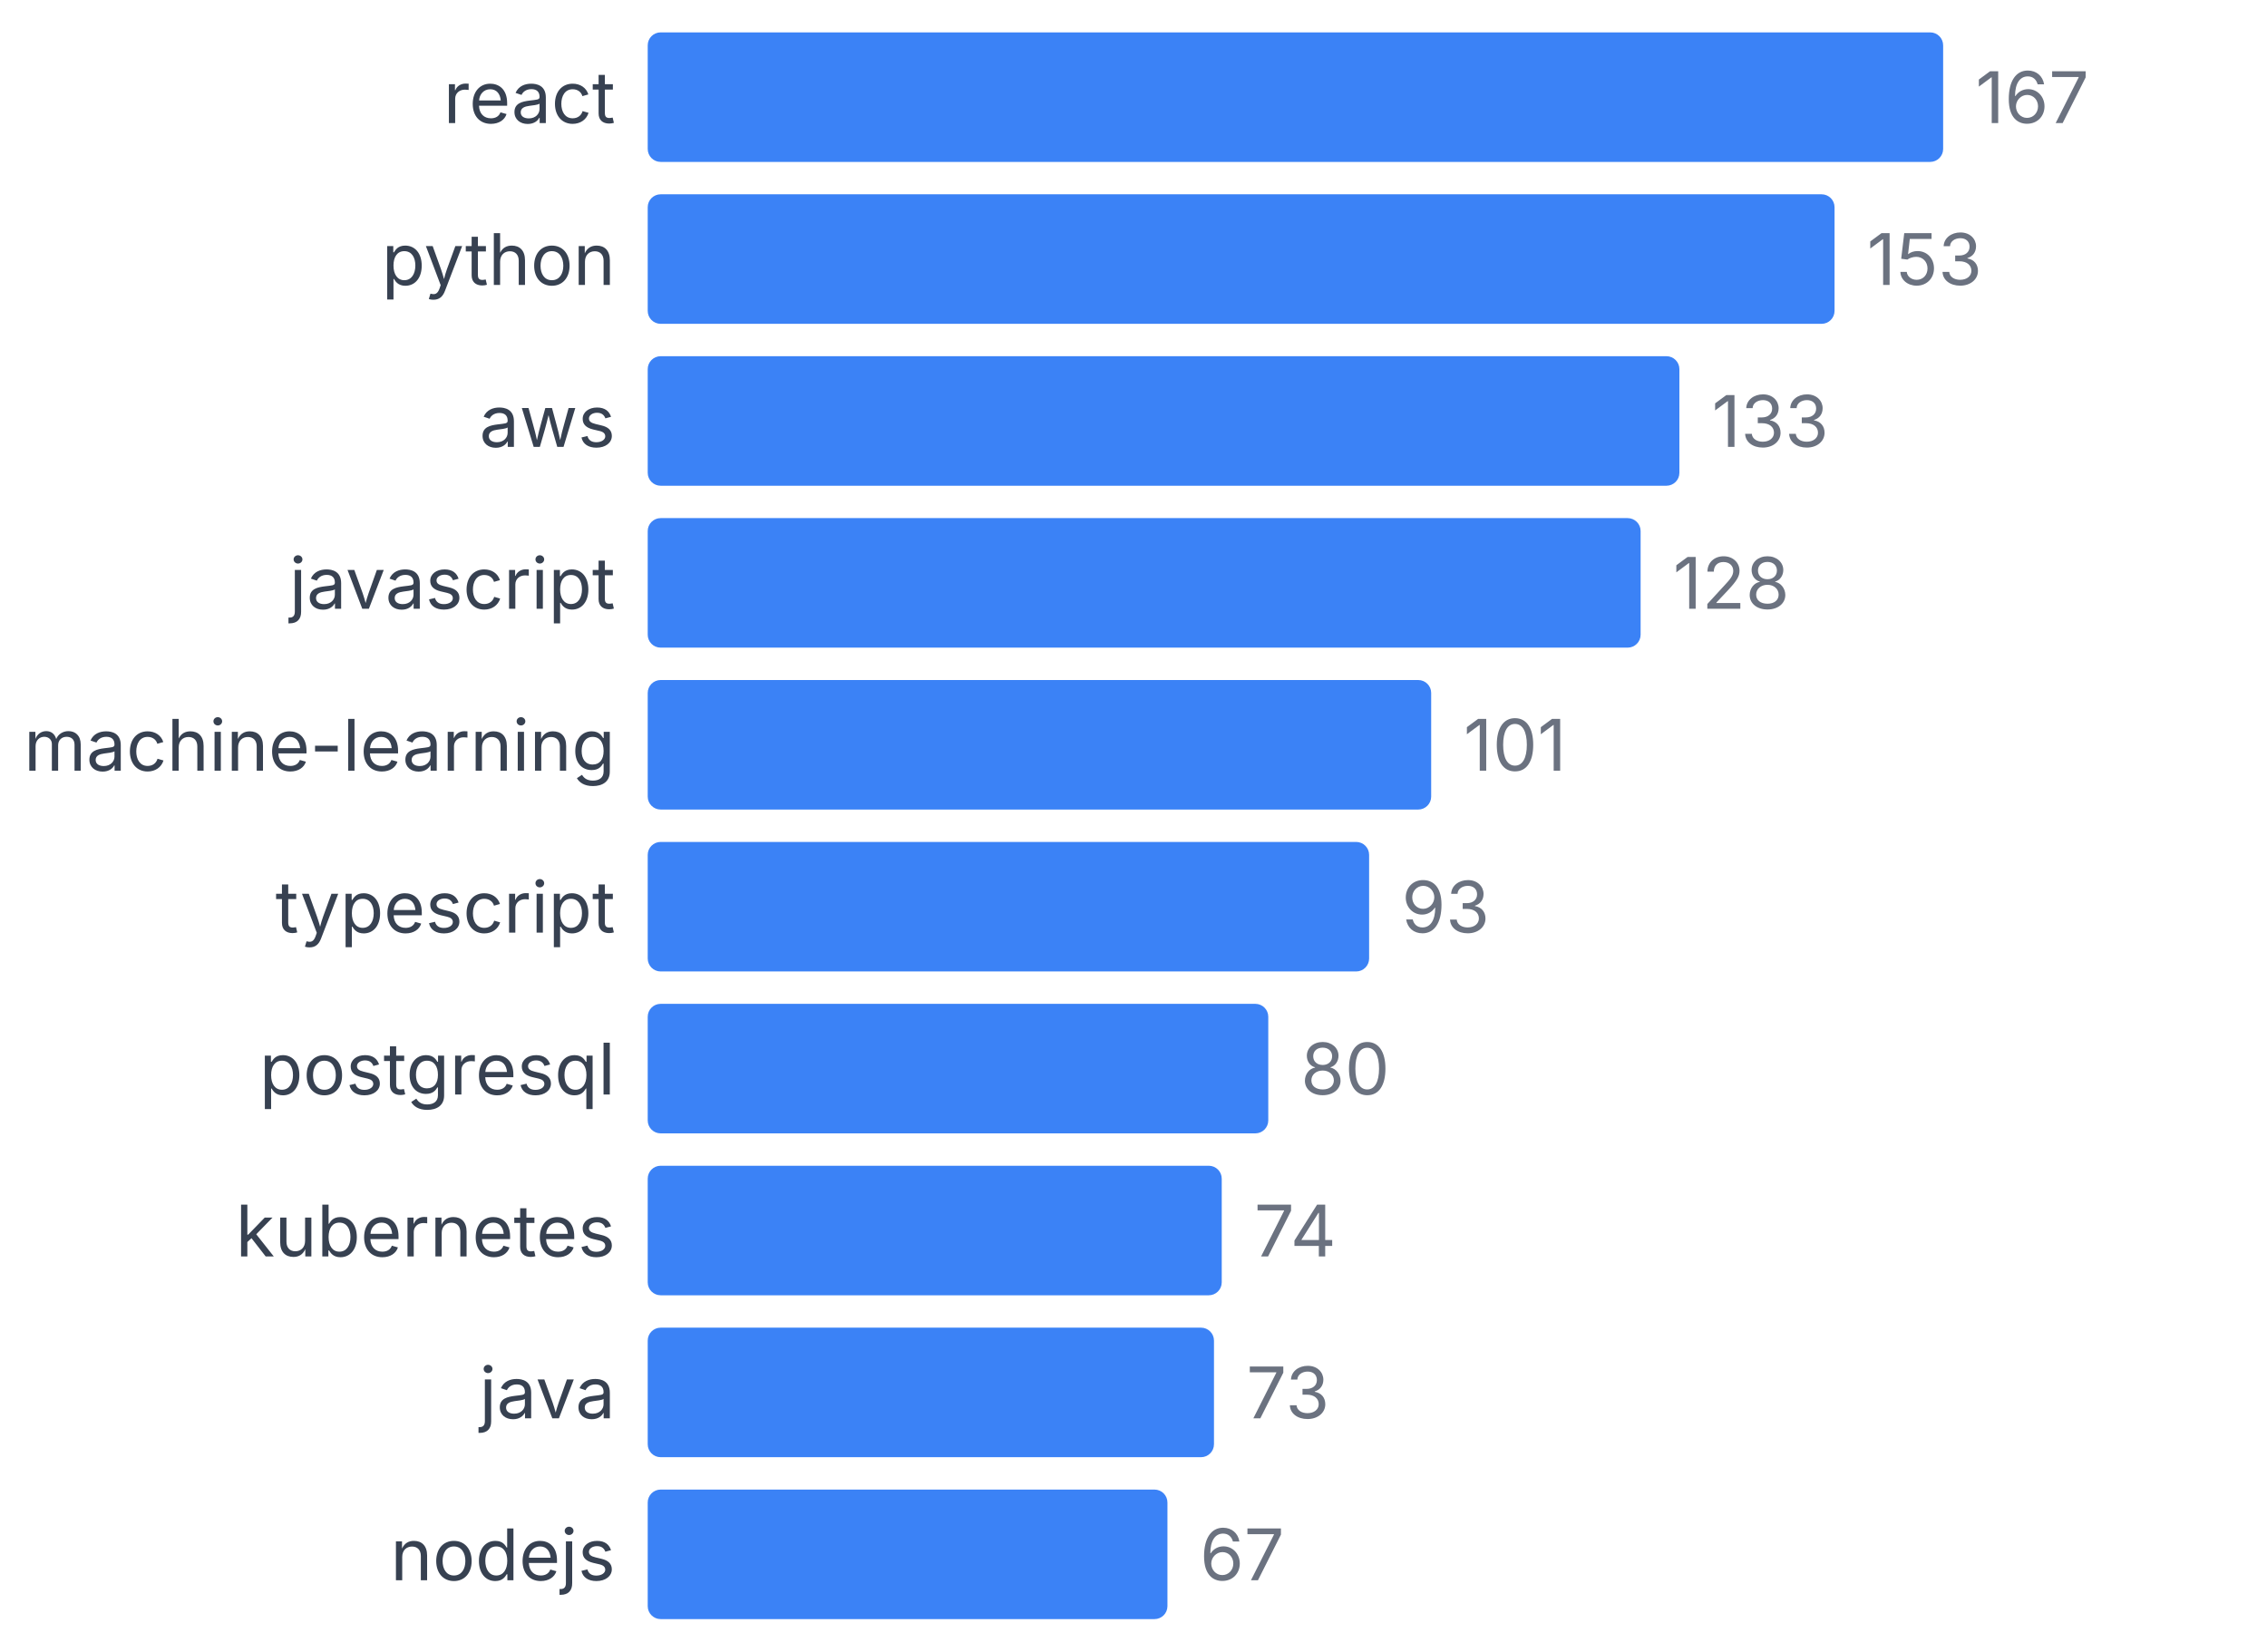
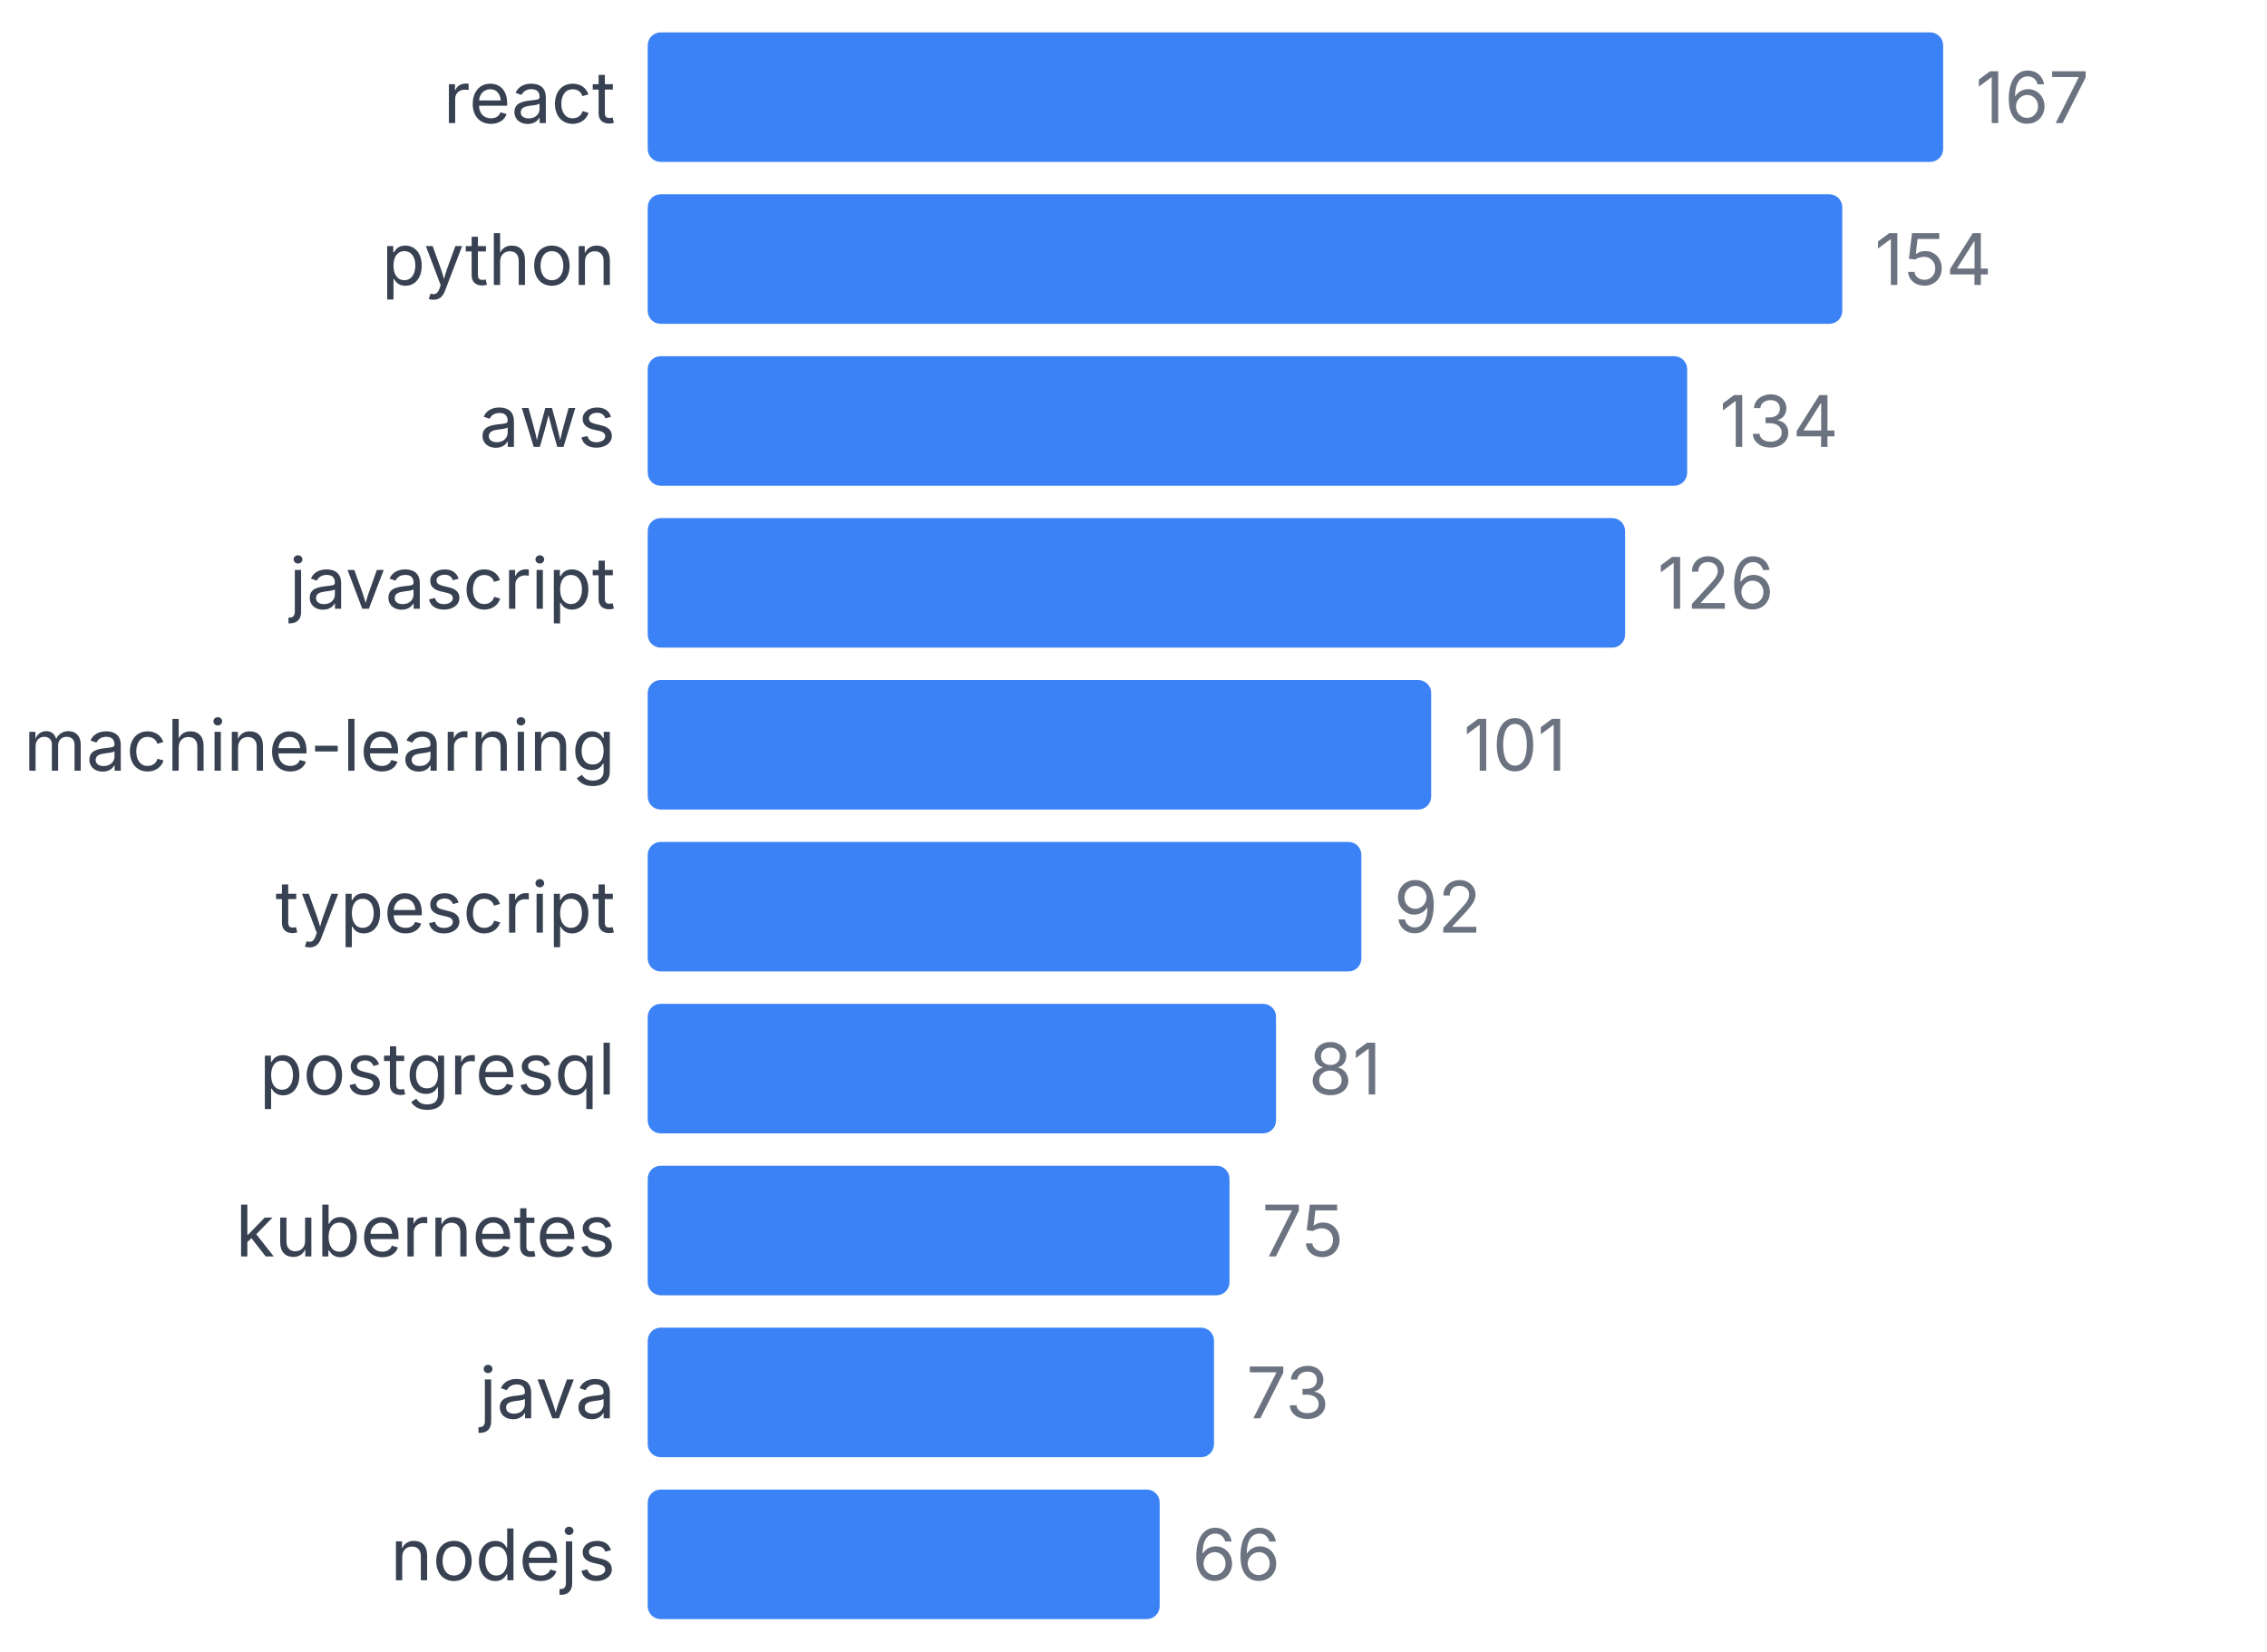
<svg xmlns="http://www.w3.org/2000/svg" width="350" height="255" viewBox="0 0 350 255">
  <style>
    text { font-family: system-ui, -apple-system, sans-serif; }
  </style>
  <text x="95" y="19" text-anchor="end" font-size="11" fill="#374151">react</text>
  <rect x="100" y="5" width="200" height="20" fill="#3b82f6" rx="2" />
  <text x="305" y="19" font-size="11" fill="#6b7280">167</text>
  <text x="95" y="44" text-anchor="end" font-size="11" fill="#374151">python</text>
-   <rect x="100" y="30" width="183.234" height="20" fill="#3b82f6" rx="2" />
-   <text x="288.234" y="44" font-size="11" fill="#6b7280">153</text>
+   <rect x="100" y="30" width="184.431" height="20" fill="#3b82f6" rx="2" />
+   <text x="289.431" y="44" font-size="11" fill="#6b7280">154</text>
  <text x="95" y="69" text-anchor="end" font-size="11" fill="#374151">aws</text>
-   <rect x="100" y="55" width="159.281" height="20" fill="#3b82f6" rx="2" />
-   <text x="264.281" y="69" font-size="11" fill="#6b7280">133</text>
+   <rect x="100" y="55" width="160.479" height="20" fill="#3b82f6" rx="2" />
+   <text x="265.479" y="69" font-size="11" fill="#6b7280">134</text>
  <text x="95" y="94" text-anchor="end" font-size="11" fill="#374151">javascript</text>
-   <rect x="100" y="80" width="153.293" height="20" fill="#3b82f6" rx="2" />
-   <text x="258.293" y="94" font-size="11" fill="#6b7280">128</text>
+   <rect x="100" y="80" width="150.898" height="20" fill="#3b82f6" rx="2" />
+   <text x="255.898" y="94" font-size="11" fill="#6b7280">126</text>
  <text x="95" y="119" text-anchor="end" font-size="11" fill="#374151">machine-learning</text>
  <rect x="100" y="105" width="120.958" height="20" fill="#3b82f6" rx="2" />
  <text x="225.958" y="119" font-size="11" fill="#6b7280">101</text>
  <text x="95" y="144" text-anchor="end" font-size="11" fill="#374151">typescript</text>
-   <rect x="100" y="130" width="111.377" height="20" fill="#3b82f6" rx="2" />
-   <text x="216.377" y="144" font-size="11" fill="#6b7280">93</text>
+   <rect x="100" y="130" width="110.18" height="20" fill="#3b82f6" rx="2" />
+   <text x="215.18" y="144" font-size="11" fill="#6b7280">92</text>
  <text x="95" y="169" text-anchor="end" font-size="11" fill="#374151">postgresql</text>
-   <rect x="100" y="155" width="95.808" height="20" fill="#3b82f6" rx="2" />
-   <text x="200.808" y="169" font-size="11" fill="#6b7280">80</text>
+   <rect x="100" y="155" width="97.006" height="20" fill="#3b82f6" rx="2" />
+   <text x="202.006" y="169" font-size="11" fill="#6b7280">81</text>
  <text x="95" y="194" text-anchor="end" font-size="11" fill="#374151">kubernetes</text>
-   <rect x="100" y="180" width="88.623" height="20" fill="#3b82f6" rx="2" />
-   <text x="193.623" y="194" font-size="11" fill="#6b7280">74</text>
+   <rect x="100" y="180" width="89.82" height="20" fill="#3b82f6" rx="2" />
+   <text x="194.82" y="194" font-size="11" fill="#6b7280">75</text>
  <text x="95" y="219" text-anchor="end" font-size="11" fill="#374151">java</text>
  <rect x="100" y="205" width="87.425" height="20" fill="#3b82f6" rx="2" />
  <text x="192.425" y="219" font-size="11" fill="#6b7280">73</text>
  <text x="95" y="244" text-anchor="end" font-size="11" fill="#374151">nodejs</text>
-   <rect x="100" y="230" width="80.24" height="20" fill="#3b82f6" rx="2" />
-   <text x="185.24" y="244" font-size="11" fill="#6b7280">67</text>
+   <rect x="100" y="230" width="79.042" height="20" fill="#3b82f6" rx="2" />
+   <text x="184.042" y="244" font-size="11" fill="#6b7280">66</text>
</svg>
